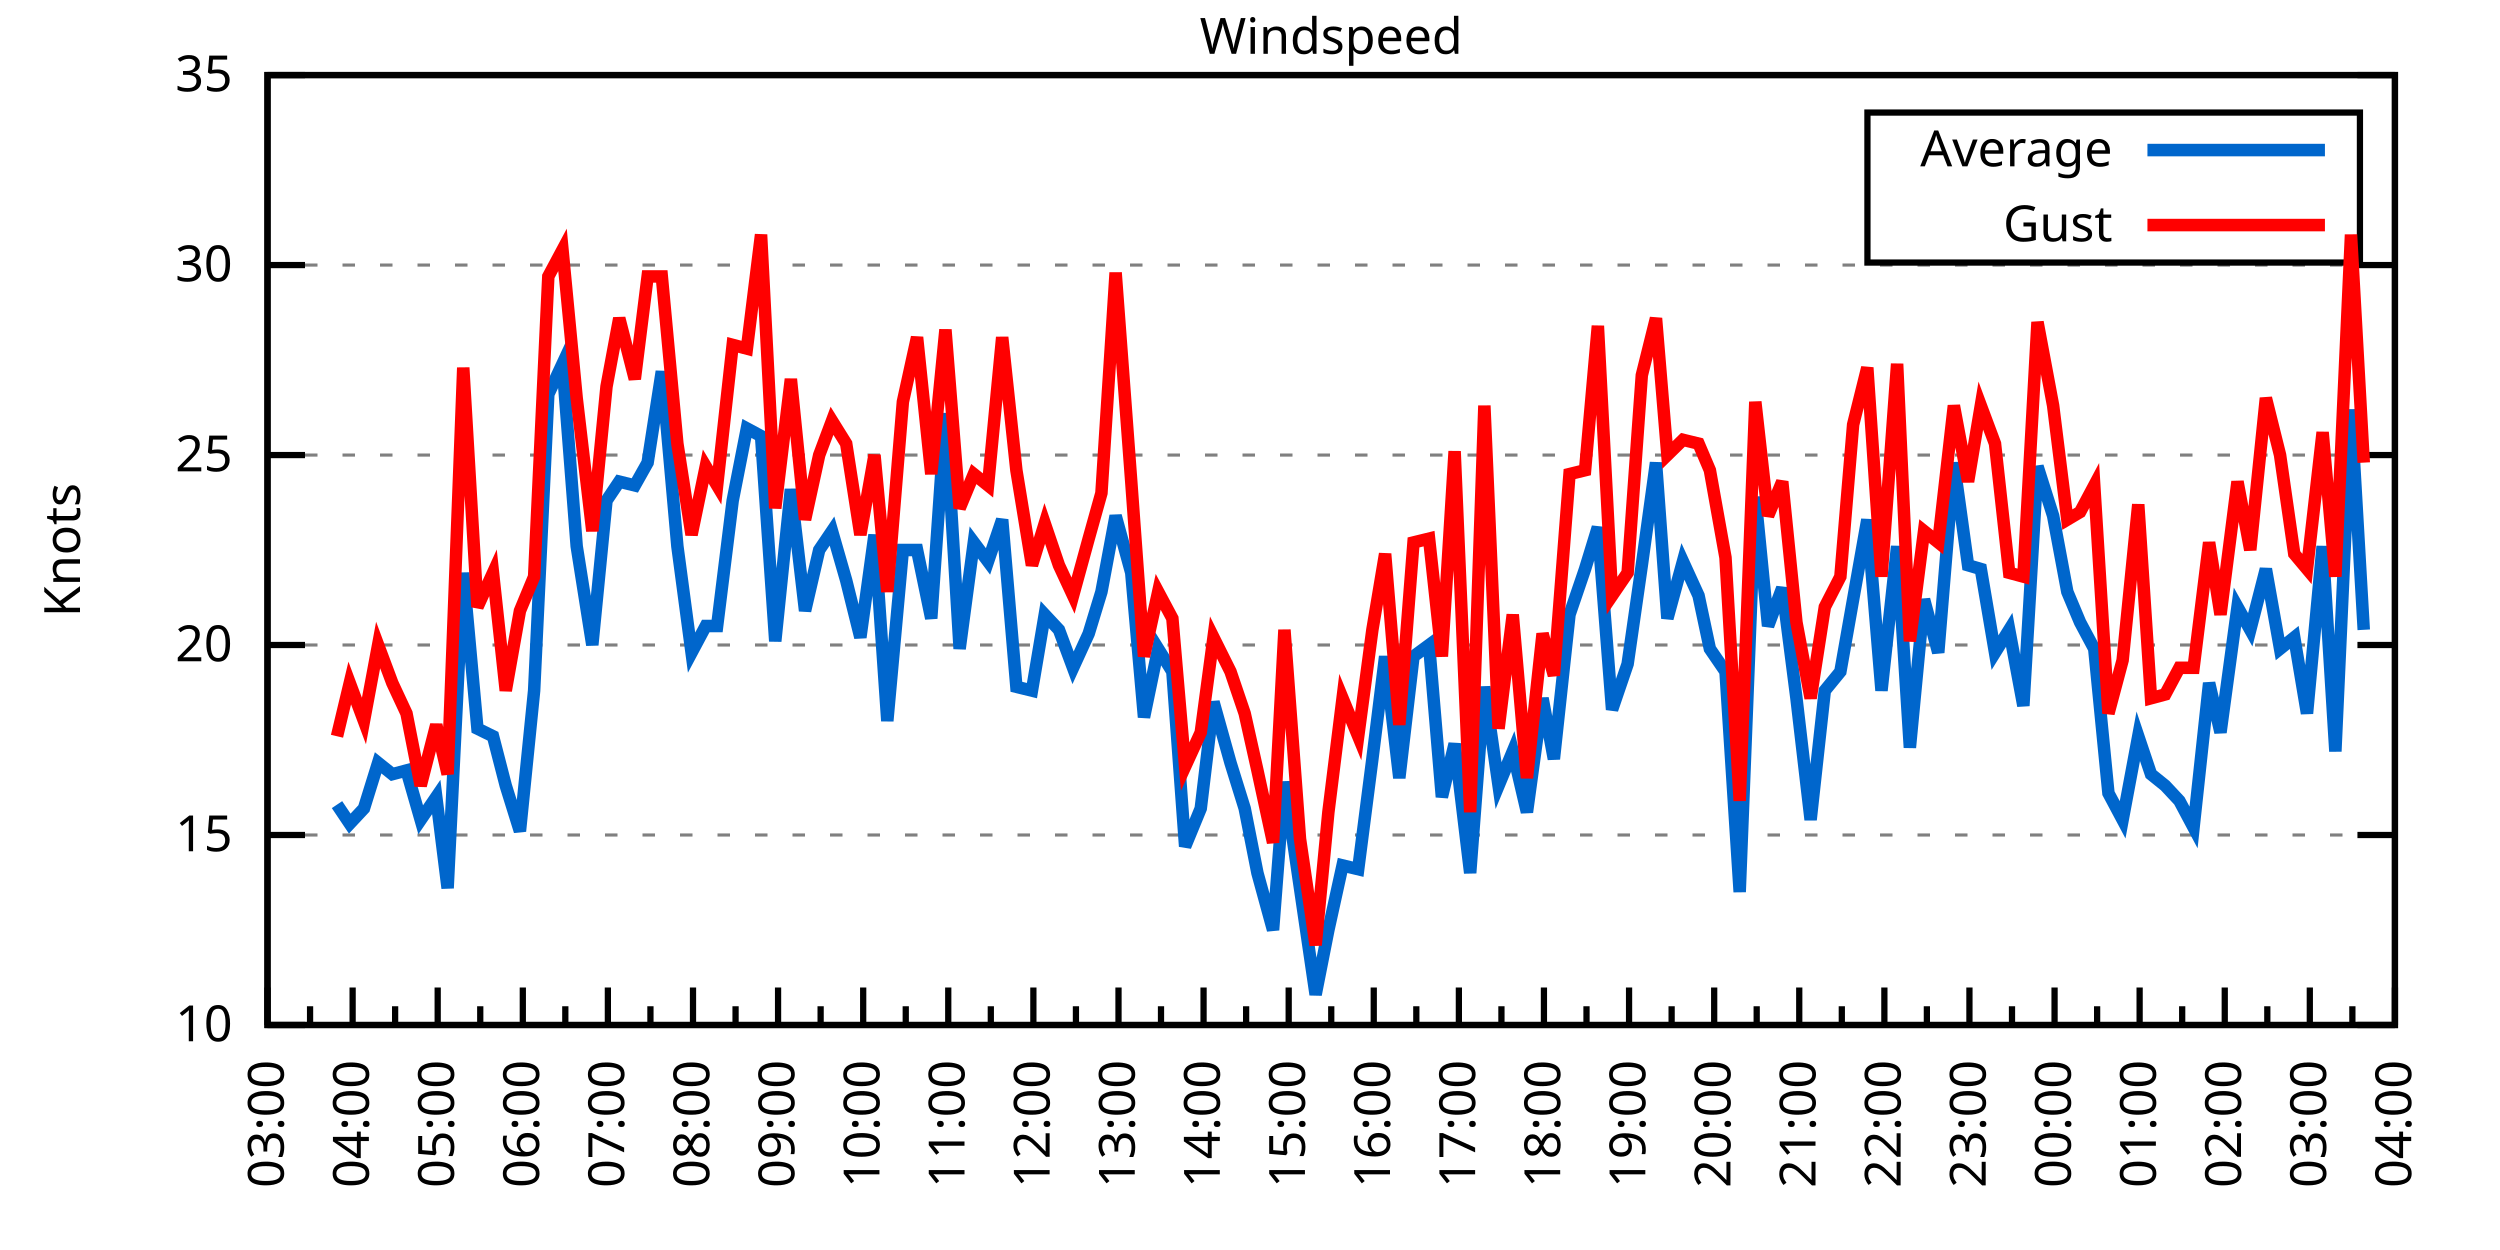
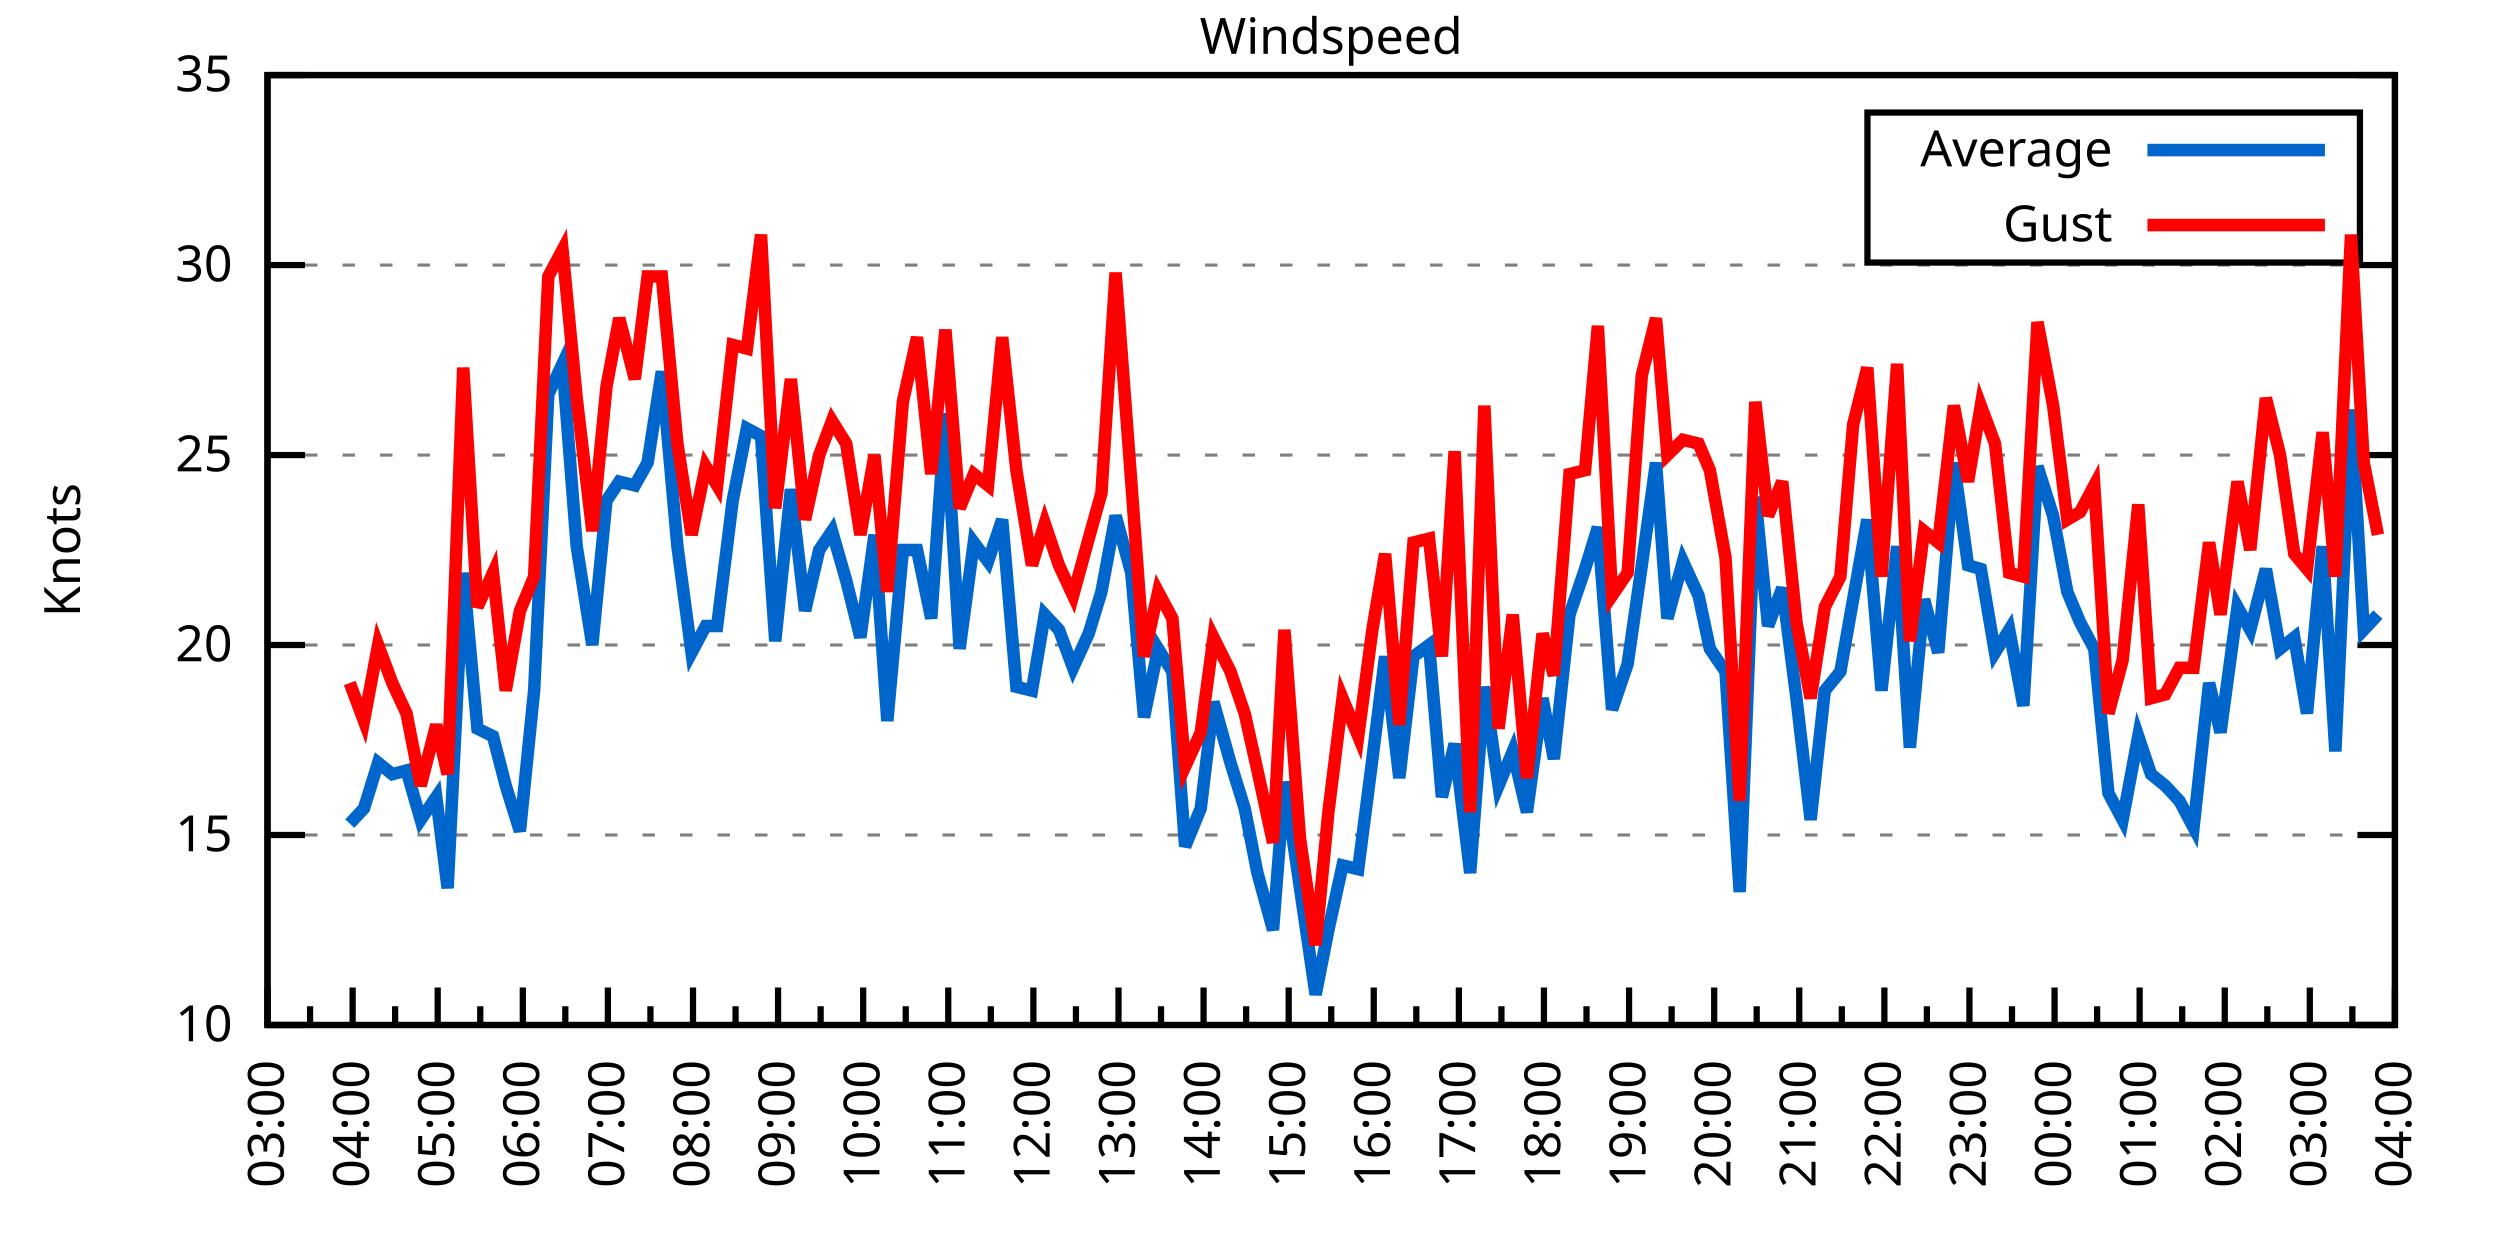
<svg xmlns="http://www.w3.org/2000/svg" xmlns:xlink="http://www.w3.org/1999/xlink" width="400" height="200" viewBox="0 0 400 200">
  <g id="gnuplot_canvas">
    <rect x="0" y="0" width="400" height="200" fill="none" />
    <defs>
      <circle id="gpDot" r="0.5" stroke-width="0.5" stroke="currentColor" />
      <path id="gpPt0" stroke-width="0.333" stroke="currentColor" d="M-1,0 h2 M0,-1 v2" />
      <path id="gpPt1" stroke-width="0.333" stroke="currentColor" d="M-1,-1 L1,1 M1,-1 L-1,1" />
      <path id="gpPt2" stroke-width="0.333" stroke="currentColor" d="M-1,0 L1,0 M0,-1 L0,1 M-1,-1 L1,1 M-1,1 L1,-1" />
      <rect id="gpPt3" stroke-width="0.333" stroke="currentColor" x="-1" y="-1" width="2" height="2" />
      <rect id="gpPt4" stroke-width="0.333" stroke="currentColor" fill="currentColor" x="-1" y="-1" width="2" height="2" />
      <circle id="gpPt5" stroke-width="0.333" stroke="currentColor" cx="0" cy="0" r="1" />
      <use xlink:href="#gpPt5" id="gpPt6" fill="currentColor" stroke="none" />
      <path id="gpPt7" stroke-width="0.333" stroke="currentColor" d="M0,-1.33 L-1.33,0.67 L1.33,0.67 z" />
      <use xlink:href="#gpPt7" id="gpPt8" fill="currentColor" stroke="none" />
      <use xlink:href="#gpPt7" id="gpPt9" stroke="currentColor" transform="rotate(180)" />
      <use xlink:href="#gpPt9" id="gpPt10" fill="currentColor" stroke="none" />
      <use xlink:href="#gpPt3" id="gpPt11" stroke="currentColor" transform="rotate(45)" />
      <use xlink:href="#gpPt11" id="gpPt12" fill="currentColor" stroke="none" />
      <path id="gpPt13" stroke-width="0.333" stroke="currentColor" d="M0,1.330 L1.265,0.411 L0.782,-1.067 L-0.782,-1.076 L-1.265,0.411 z" />
      <use xlink:href="#gpPt13" id="gpPt14" fill="currentColor" stroke="none" />
      <filter id="textbox" filterUnits="objectBoundingBox" x="0" y="0" height="1" width="1">
        <feFlood flood-color="white" flood-opacity="1" result="bgnd" />
        <feComposite in="SourceGraphic" in2="bgnd" operator="atop" />
      </filter>
      <filter id="greybox" filterUnits="objectBoundingBox" x="0" y="0" height="1" width="1">
        <feFlood flood-color="lightgrey" flood-opacity="1" result="grey" />
        <feComposite in="SourceGraphic" in2="grey" operator="atop" />
      </filter>
    </defs>
    <g fill="none" color="white" stroke="currentColor" stroke-width="1.00" stroke-linecap="butt" stroke-linejoin="miter">
</g>
    <g fill="none" color="black" stroke="currentColor" stroke-width="1.00" stroke-linecap="butt" stroke-linejoin="miter">
      <g stroke="none" shape-rendering="crispEdges">
        <polygon fill="rgb(255, 255, 255)" points="42.80,164.00 383.18,164.00 383.18,12.02 42.80,12.02 " />
      </g>
    </g>
    <g fill="none" color="black" stroke="currentColor" stroke-width="1.00" stroke-linecap="butt" stroke-linejoin="miter">
</g>
    <g fill="none" color="black" stroke="black" stroke-width="0.50" stroke-linecap="butt" stroke-linejoin="miter">
</g>
    <g fill="none" color="gray" stroke="currentColor" stroke-width="0.50" stroke-linecap="butt" stroke-linejoin="miter">
      <path stroke="gray" stroke-dasharray="2,4" class="gridline" d="M42.80,164.00 L383.19,164.00  " />
    </g>
    <g fill="none" color="gray" stroke="gray" stroke-width="1.00" stroke-linecap="butt" stroke-linejoin="miter">
</g>
    <g fill="none" color="black" stroke="currentColor" stroke-width="1.00" stroke-linecap="butt" stroke-linejoin="miter">
      <path stroke="black" d="M42.80,164.00 L48.80,164.00 M383.19,164.00 L377.19,164.00  " />
      <g transform="translate(37.20,166.60)" stroke="none" fill="black" font-family="Sans" font-size="8.00" text-anchor="end">
        <text>
          <tspan font-family="Sans"> 10</tspan>
        </text>
      </g>
    </g>
    <g fill="none" color="black" stroke="currentColor" stroke-width="1.00" stroke-linecap="butt" stroke-linejoin="miter">
</g>
    <g fill="none" color="black" stroke="black" stroke-width="0.50" stroke-linecap="butt" stroke-linejoin="miter">
</g>
    <g fill="none" color="gray" stroke="currentColor" stroke-width="0.50" stroke-linecap="butt" stroke-linejoin="miter">
      <path stroke="gray" stroke-dasharray="2,4" class="gridline" d="M42.80,133.60 L383.19,133.60  " />
    </g>
    <g fill="none" color="gray" stroke="gray" stroke-width="1.00" stroke-linecap="butt" stroke-linejoin="miter">
</g>
    <g fill="none" color="black" stroke="currentColor" stroke-width="1.00" stroke-linecap="butt" stroke-linejoin="miter">
      <path stroke="black" d="M42.80,133.60 L48.80,133.60 M383.19,133.60 L377.19,133.60  " />
      <g transform="translate(37.20,136.20)" stroke="none" fill="black" font-family="Sans" font-size="8.00" text-anchor="end">
        <text>
          <tspan font-family="Sans"> 15</tspan>
        </text>
      </g>
    </g>
    <g fill="none" color="black" stroke="currentColor" stroke-width="1.00" stroke-linecap="butt" stroke-linejoin="miter">
</g>
    <g fill="none" color="black" stroke="black" stroke-width="0.50" stroke-linecap="butt" stroke-linejoin="miter">
</g>
    <g fill="none" color="gray" stroke="currentColor" stroke-width="0.50" stroke-linecap="butt" stroke-linejoin="miter">
      <path stroke="gray" stroke-dasharray="2,4" class="gridline" d="M42.80,103.20 L383.19,103.20  " />
    </g>
    <g fill="none" color="gray" stroke="gray" stroke-width="1.00" stroke-linecap="butt" stroke-linejoin="miter">
</g>
    <g fill="none" color="black" stroke="currentColor" stroke-width="1.00" stroke-linecap="butt" stroke-linejoin="miter">
      <path stroke="black" d="M42.80,103.20 L48.80,103.20 M383.19,103.20 L377.19,103.20  " />
      <g transform="translate(37.20,105.80)" stroke="none" fill="black" font-family="Sans" font-size="8.00" text-anchor="end">
        <text>
          <tspan font-family="Sans"> 20</tspan>
        </text>
      </g>
    </g>
    <g fill="none" color="black" stroke="currentColor" stroke-width="1.00" stroke-linecap="butt" stroke-linejoin="miter">
</g>
    <g fill="none" color="black" stroke="black" stroke-width="0.50" stroke-linecap="butt" stroke-linejoin="miter">
</g>
    <g fill="none" color="gray" stroke="currentColor" stroke-width="0.50" stroke-linecap="butt" stroke-linejoin="miter">
      <path stroke="gray" stroke-dasharray="2,4" class="gridline" d="M42.80,72.81 L383.19,72.81  " />
    </g>
    <g fill="none" color="gray" stroke="gray" stroke-width="1.00" stroke-linecap="butt" stroke-linejoin="miter">
</g>
    <g fill="none" color="black" stroke="currentColor" stroke-width="1.00" stroke-linecap="butt" stroke-linejoin="miter">
      <path stroke="black" d="M42.80,72.81 L48.80,72.81 M383.19,72.81 L377.19,72.81  " />
      <g transform="translate(37.20,75.41)" stroke="none" fill="black" font-family="Sans" font-size="8.00" text-anchor="end">
        <text>
          <tspan font-family="Sans"> 25</tspan>
        </text>
      </g>
    </g>
    <g fill="none" color="black" stroke="currentColor" stroke-width="1.00" stroke-linecap="butt" stroke-linejoin="miter">
</g>
    <g fill="none" color="black" stroke="black" stroke-width="0.50" stroke-linecap="butt" stroke-linejoin="miter">
</g>
    <g fill="none" color="gray" stroke="currentColor" stroke-width="0.50" stroke-linecap="butt" stroke-linejoin="miter">
      <path stroke="gray" stroke-dasharray="2,4" class="gridline" d="M42.80,42.41 L383.19,42.41  " />
    </g>
    <g fill="none" color="gray" stroke="gray" stroke-width="1.00" stroke-linecap="butt" stroke-linejoin="miter">
</g>
    <g fill="none" color="black" stroke="currentColor" stroke-width="1.00" stroke-linecap="butt" stroke-linejoin="miter">
      <path stroke="black" d="M42.80,42.41 L48.80,42.41 M383.19,42.41 L377.19,42.41  " />
      <g transform="translate(37.20,45.01)" stroke="none" fill="black" font-family="Sans" font-size="8.00" text-anchor="end">
        <text>
          <tspan font-family="Sans"> 30</tspan>
        </text>
      </g>
    </g>
    <g fill="none" color="black" stroke="currentColor" stroke-width="1.00" stroke-linecap="butt" stroke-linejoin="miter">
</g>
    <g fill="none" color="black" stroke="black" stroke-width="0.50" stroke-linecap="butt" stroke-linejoin="miter">
</g>
    <g fill="none" color="gray" stroke="currentColor" stroke-width="0.50" stroke-linecap="butt" stroke-linejoin="miter">
      <path stroke="gray" stroke-dasharray="2,4" class="gridline" d="M42.80,12.01 L383.19,12.01  " />
    </g>
    <g fill="none" color="gray" stroke="gray" stroke-width="1.00" stroke-linecap="butt" stroke-linejoin="miter">
</g>
    <g fill="none" color="black" stroke="currentColor" stroke-width="1.00" stroke-linecap="butt" stroke-linejoin="miter">
      <path stroke="black" d="M42.80,12.01 L48.80,12.01 M383.19,12.01 L377.19,12.01  " />
      <g transform="translate(37.20,14.61)" stroke="none" fill="black" font-family="Sans" font-size="8.00" text-anchor="end">
        <text>
          <tspan font-family="Sans"> 35</tspan>
        </text>
      </g>
    </g>
    <g fill="none" color="black" stroke="currentColor" stroke-width="1.00" stroke-linecap="butt" stroke-linejoin="miter">
      <path stroke="black" d="M42.80,164.00 L42.80,158.00  " />
      <g transform="translate(45.40,169.60) rotate(270)" stroke="none" fill="black" font-family="Sans" font-size="8.00" text-anchor="end">
        <text>
          <tspan font-family="Sans">03:00</tspan>
        </text>
      </g>
    </g>
    <g fill="none" color="black" stroke="currentColor" stroke-width="1.00" stroke-linecap="butt" stroke-linejoin="miter">
      <path stroke="black" d="M49.61,164.00 L49.61,161.00 M56.42,164.00 L56.42,158.00  " />
      <g transform="translate(59.02,169.60) rotate(270)" stroke="none" fill="black" font-family="Sans" font-size="8.00" text-anchor="end">
        <text>
          <tspan font-family="Sans">04:00</tspan>
        </text>
      </g>
    </g>
    <g fill="none" color="black" stroke="currentColor" stroke-width="1.00" stroke-linecap="butt" stroke-linejoin="miter">
      <path stroke="black" d="M63.22,164.00 L63.22,161.00 M70.03,164.00 L70.03,158.00  " />
      <g transform="translate(72.63,169.60) rotate(270)" stroke="none" fill="black" font-family="Sans" font-size="8.00" text-anchor="end">
        <text>
          <tspan font-family="Sans">05:00</tspan>
        </text>
      </g>
    </g>
    <g fill="none" color="black" stroke="currentColor" stroke-width="1.00" stroke-linecap="butt" stroke-linejoin="miter">
      <path stroke="black" d="M76.84,164.00 L76.84,161.00 M83.65,164.00 L83.65,158.00  " />
      <g transform="translate(86.25,169.60) rotate(270)" stroke="none" fill="black" font-family="Sans" font-size="8.00" text-anchor="end">
        <text>
          <tspan font-family="Sans">06:00</tspan>
        </text>
      </g>
    </g>
    <g fill="none" color="black" stroke="currentColor" stroke-width="1.00" stroke-linecap="butt" stroke-linejoin="miter">
      <path stroke="black" d="M90.45,164.00 L90.45,161.00 M97.26,164.00 L97.26,158.00  " />
      <g transform="translate(99.86,169.60) rotate(270)" stroke="none" fill="black" font-family="Sans" font-size="8.00" text-anchor="end">
        <text>
          <tspan font-family="Sans">07:00</tspan>
        </text>
      </g>
    </g>
    <g fill="none" color="black" stroke="currentColor" stroke-width="1.00" stroke-linecap="butt" stroke-linejoin="miter">
      <path stroke="black" d="M104.07,164.00 L104.07,161.00 M110.88,164.00 L110.88,158.00  " />
      <g transform="translate(113.48,169.60) rotate(270)" stroke="none" fill="black" font-family="Sans" font-size="8.00" text-anchor="end">
        <text>
          <tspan font-family="Sans">08:00</tspan>
        </text>
      </g>
    </g>
    <g fill="none" color="black" stroke="currentColor" stroke-width="1.00" stroke-linecap="butt" stroke-linejoin="miter">
      <path stroke="black" d="M117.69,164.00 L117.69,161.00 M124.49,164.00 L124.49,158.00  " />
      <g transform="translate(127.09,169.60) rotate(270)" stroke="none" fill="black" font-family="Sans" font-size="8.00" text-anchor="end">
        <text>
          <tspan font-family="Sans">09:00</tspan>
        </text>
      </g>
    </g>
    <g fill="none" color="black" stroke="currentColor" stroke-width="1.00" stroke-linecap="butt" stroke-linejoin="miter">
      <path stroke="black" d="M131.30,164.00 L131.30,161.00 M138.11,164.00 L138.11,158.00  " />
      <g transform="translate(140.71,169.60) rotate(270)" stroke="none" fill="black" font-family="Sans" font-size="8.00" text-anchor="end">
        <text>
          <tspan font-family="Sans">10:00</tspan>
        </text>
      </g>
    </g>
    <g fill="none" color="black" stroke="currentColor" stroke-width="1.00" stroke-linecap="butt" stroke-linejoin="miter">
      <path stroke="black" d="M144.92,164.00 L144.92,161.00 M151.72,164.00 L151.72,158.00  " />
      <g transform="translate(154.32,169.60) rotate(270)" stroke="none" fill="black" font-family="Sans" font-size="8.00" text-anchor="end">
        <text>
          <tspan font-family="Sans">11:00</tspan>
        </text>
      </g>
    </g>
    <g fill="none" color="black" stroke="currentColor" stroke-width="1.00" stroke-linecap="butt" stroke-linejoin="miter">
      <path stroke="black" d="M158.53,164.00 L158.53,161.00 M165.34,164.00 L165.34,158.00  " />
      <g transform="translate(167.94,169.60) rotate(270)" stroke="none" fill="black" font-family="Sans" font-size="8.00" text-anchor="end">
        <text>
          <tspan font-family="Sans">12:00</tspan>
        </text>
      </g>
    </g>
    <g fill="none" color="black" stroke="currentColor" stroke-width="1.00" stroke-linecap="butt" stroke-linejoin="miter">
      <path stroke="black" d="M172.15,164.00 L172.15,161.00 M178.96,164.00 L178.96,158.00  " />
      <g transform="translate(181.56,169.60) rotate(270)" stroke="none" fill="black" font-family="Sans" font-size="8.00" text-anchor="end">
        <text>
          <tspan font-family="Sans">13:00</tspan>
        </text>
      </g>
    </g>
    <g fill="none" color="black" stroke="currentColor" stroke-width="1.00" stroke-linecap="butt" stroke-linejoin="miter">
      <path stroke="black" d="M185.76,164.00 L185.76,161.00 M192.57,164.00 L192.57,158.00  " />
      <g transform="translate(195.17,169.60) rotate(270)" stroke="none" fill="black" font-family="Sans" font-size="8.00" text-anchor="end">
        <text>
          <tspan font-family="Sans">14:00</tspan>
        </text>
      </g>
    </g>
    <g fill="none" color="black" stroke="currentColor" stroke-width="1.00" stroke-linecap="butt" stroke-linejoin="miter">
      <path stroke="black" d="M199.38,164.00 L199.38,161.00 M206.19,164.00 L206.19,158.00  " />
      <g transform="translate(208.79,169.60) rotate(270)" stroke="none" fill="black" font-family="Sans" font-size="8.00" text-anchor="end">
        <text>
          <tspan font-family="Sans">15:00</tspan>
        </text>
      </g>
    </g>
    <g fill="none" color="black" stroke="currentColor" stroke-width="1.00" stroke-linecap="butt" stroke-linejoin="miter">
      <path stroke="black" d="M213.00,164.00 L213.00,161.00 M219.80,164.00 L219.80,158.00  " />
      <g transform="translate(222.40,169.60) rotate(270)" stroke="none" fill="black" font-family="Sans" font-size="8.00" text-anchor="end">
        <text>
          <tspan font-family="Sans">16:00</tspan>
        </text>
      </g>
    </g>
    <g fill="none" color="black" stroke="currentColor" stroke-width="1.00" stroke-linecap="butt" stroke-linejoin="miter">
      <path stroke="black" d="M226.61,164.00 L226.61,161.00 M233.42,164.00 L233.42,158.00  " />
      <g transform="translate(236.02,169.60) rotate(270)" stroke="none" fill="black" font-family="Sans" font-size="8.00" text-anchor="end">
        <text>
          <tspan font-family="Sans">17:00</tspan>
        </text>
      </g>
    </g>
    <g fill="none" color="black" stroke="currentColor" stroke-width="1.00" stroke-linecap="butt" stroke-linejoin="miter">
      <path stroke="black" d="M240.23,164.00 L240.23,161.00 M247.03,164.00 L247.03,158.00  " />
      <g transform="translate(249.63,169.60) rotate(270)" stroke="none" fill="black" font-family="Sans" font-size="8.00" text-anchor="end">
        <text>
          <tspan font-family="Sans">18:00</tspan>
        </text>
      </g>
    </g>
    <g fill="none" color="black" stroke="currentColor" stroke-width="1.00" stroke-linecap="butt" stroke-linejoin="miter">
      <path stroke="black" d="M253.84,164.00 L253.84,161.00 M260.65,164.00 L260.65,158.00  " />
      <g transform="translate(263.25,169.60) rotate(270)" stroke="none" fill="black" font-family="Sans" font-size="8.00" text-anchor="end">
        <text>
          <tspan font-family="Sans">19:00</tspan>
        </text>
      </g>
    </g>
    <g fill="none" color="black" stroke="currentColor" stroke-width="1.00" stroke-linecap="butt" stroke-linejoin="miter">
      <path stroke="black" d="M267.46,164.00 L267.46,161.00 M274.27,164.00 L274.27,158.00  " />
      <g transform="translate(276.87,169.60) rotate(270)" stroke="none" fill="black" font-family="Sans" font-size="8.00" text-anchor="end">
        <text>
          <tspan font-family="Sans">20:00</tspan>
        </text>
      </g>
    </g>
    <g fill="none" color="black" stroke="currentColor" stroke-width="1.00" stroke-linecap="butt" stroke-linejoin="miter">
      <path stroke="black" d="M281.07,164.00 L281.07,161.00 M287.88,164.00 L287.88,158.00  " />
      <g transform="translate(290.48,169.60) rotate(270)" stroke="none" fill="black" font-family="Sans" font-size="8.00" text-anchor="end">
        <text>
          <tspan font-family="Sans">21:00</tspan>
        </text>
      </g>
    </g>
    <g fill="none" color="black" stroke="currentColor" stroke-width="1.00" stroke-linecap="butt" stroke-linejoin="miter">
      <path stroke="black" d="M294.69,164.00 L294.69,161.00 M301.50,164.00 L301.50,158.00  " />
      <g transform="translate(304.10,169.60) rotate(270)" stroke="none" fill="black" font-family="Sans" font-size="8.00" text-anchor="end">
        <text>
          <tspan font-family="Sans">22:00</tspan>
        </text>
      </g>
    </g>
    <g fill="none" color="black" stroke="currentColor" stroke-width="1.00" stroke-linecap="butt" stroke-linejoin="miter">
      <path stroke="black" d="M308.30,164.00 L308.30,161.00 M315.11,164.00 L315.11,158.00  " />
      <g transform="translate(317.71,169.60) rotate(270)" stroke="none" fill="black" font-family="Sans" font-size="8.00" text-anchor="end">
        <text>
          <tspan font-family="Sans">23:00</tspan>
        </text>
      </g>
    </g>
    <g fill="none" color="black" stroke="currentColor" stroke-width="1.00" stroke-linecap="butt" stroke-linejoin="miter">
      <path stroke="black" d="M321.92,164.00 L321.92,161.00 M328.73,164.00 L328.73,158.00  " />
      <g transform="translate(331.33,169.60) rotate(270)" stroke="none" fill="black" font-family="Sans" font-size="8.00" text-anchor="end">
        <text>
          <tspan font-family="Sans">00:00</tspan>
        </text>
      </g>
    </g>
    <g fill="none" color="black" stroke="currentColor" stroke-width="1.00" stroke-linecap="butt" stroke-linejoin="miter">
      <path stroke="black" d="M335.54,164.00 L335.54,161.00 M342.34,164.00 L342.34,158.00  " />
      <g transform="translate(344.94,169.60) rotate(270)" stroke="none" fill="black" font-family="Sans" font-size="8.00" text-anchor="end">
        <text>
          <tspan font-family="Sans">01:00</tspan>
        </text>
      </g>
    </g>
    <g fill="none" color="black" stroke="currentColor" stroke-width="1.00" stroke-linecap="butt" stroke-linejoin="miter">
      <path stroke="black" d="M349.15,164.00 L349.15,161.00 M355.96,164.00 L355.96,158.00  " />
      <g transform="translate(358.56,169.60) rotate(270)" stroke="none" fill="black" font-family="Sans" font-size="8.00" text-anchor="end">
        <text>
          <tspan font-family="Sans">02:00</tspan>
        </text>
      </g>
    </g>
    <g fill="none" color="black" stroke="currentColor" stroke-width="1.00" stroke-linecap="butt" stroke-linejoin="miter">
      <path stroke="black" d="M362.77,164.00 L362.77,161.00 M369.57,164.00 L369.57,158.00  " />
      <g transform="translate(372.17,169.60) rotate(270)" stroke="none" fill="black" font-family="Sans" font-size="8.00" text-anchor="end">
        <text>
          <tspan font-family="Sans">03:00</tspan>
        </text>
      </g>
    </g>
    <g fill="none" color="black" stroke="currentColor" stroke-width="1.00" stroke-linecap="butt" stroke-linejoin="miter">
      <path stroke="black" d="M376.38,164.00 L376.38,161.00 M383.19,164.00 L383.19,158.00  " />
      <g transform="translate(385.79,169.60) rotate(270)" stroke="none" fill="black" font-family="Sans" font-size="8.00" text-anchor="end">
        <text>
          <tspan font-family="Sans">04:00</tspan>
        </text>
      </g>
    </g>
    <g fill="none" color="black" stroke="currentColor" stroke-width="1.00" stroke-linecap="butt" stroke-linejoin="miter">
</g>
    <g fill="none" color="black" stroke="currentColor" stroke-width="1.00" stroke-linecap="butt" stroke-linejoin="miter">
      <path stroke="black" d="M42.80,12.01 L42.80,164.00 L383.19,164.00 L383.19,12.01 L42.80,12.01 Z  " />
    </g>
    <g fill="none" color="black" stroke="currentColor" stroke-width="1.00" stroke-linecap="butt" stroke-linejoin="miter">
      <g transform="translate(12.80,88.01) rotate(270)" stroke="none" fill="black" font-family="Sans" font-size="8.00" text-anchor="middle">
        <text>
          <tspan font-family="Sans">Knots</tspan>
        </text>
      </g>
    </g>
    <g fill="none" color="black" stroke="currentColor" stroke-width="1.00" stroke-linecap="butt" stroke-linejoin="miter">
</g>
    <g fill="none" color="black" stroke="currentColor" stroke-width="1.00" stroke-linecap="butt" stroke-linejoin="miter">
      <path stroke="black" d="M298.79,42.01 L298.79,18.01 L377.59,18.01 L377.59,42.01 L298.79,42.01 Z  " />
    </g>
    <g id="Windspeed_plot_1">
      <g fill="none" color="white" stroke="black" stroke-width="2.00" stroke-linecap="butt" stroke-linejoin="miter">
</g>
      <g fill="none" color="black" stroke="currentColor" stroke-width="2.00" stroke-linecap="butt" stroke-linejoin="miter">
        <g transform="translate(337.99,26.61)" stroke="none" fill="black" font-family="Sans" font-size="8.00" text-anchor="end">
          <text>
            <tspan font-family="Sans">Average</tspan>
          </text>
        </g>
      </g>
      <g fill="none" color="black" stroke="currentColor" stroke-width="2.00" stroke-linecap="butt" stroke-linejoin="miter">
-         <path stroke="rgb(  0, 102, 204)" d="M343.59,24.01 L371.99,24.01 M53.92,128.74 L55.96,131.78 L58.23,129.35 L60.50,122.05 L62.77,123.87 L65.04,123.27   L67.31,131.17 L69.80,127.52 L71.62,142.11 L74.12,91.65 L76.39,116.58 L78.88,117.80 L80.92,125.70 L83.19,132.99   L85.46,110.50 L87.73,63.08 L90.00,58.21 L92.27,87.40 L94.77,103.20 L97.04,80.10 L99.08,77.06 L101.57,77.67   L103.62,74.02 L105.89,59.43 L108.38,87.40 L110.65,104.42 L112.92,100.16 L114.74,100.16 L117.23,80.10 L119.50,68.55   L121.77,69.77 L124.04,102.60 L126.54,78.28 L128.81,97.73 L131.07,88.00 L133.12,84.97 L135.39,92.87 L137.66,101.99   L139.92,85.57 L141.97,115.36 L144.46,88.00 L146.73,88.00 L149.00,98.95 L151.27,66.12 L153.54,103.81 L155.81,86.79   L158.08,89.83 L160.35,83.14 L162.62,109.89 L165.11,110.50 L167.16,98.34 L169.43,100.77 L171.69,106.85 L174.19,101.38   L176.23,94.69 L178.50,82.53 L181.00,91.65 L183.04,114.76 L185.31,103.81 L187.58,107.46 L189.62,135.43 L192.12,129.35   L194.16,112.32 L196.88,122.05 L199.15,129.35 L201.19,139.68 L203.69,148.80 L205.51,125.09 L208.00,142.11 L210.50,159.14   L212.54,148.80 L214.81,138.47 L217.31,139.07 L219.58,121.44 L221.62,105.03 L223.89,124.48 L226.16,105.03 L228.65,103.20   L230.70,127.52 L232.74,119.01 L235.23,139.68 L237.50,109.89 L239.77,125.70 L242.04,120.23 L244.31,129.95 L246.81,111.72   L248.62,121.44 L251.12,98.34 L253.61,91.04 L255.66,84.36 L257.93,113.54 L260.42,106.24 L262.69,90.44 L264.96,74.02   L266.78,98.95 L269.27,89.83 L271.77,95.30 L273.58,103.81 L276.08,107.46 L278.35,142.72 L280.85,79.49 L282.89,100.16   L285.16,94.08 L287.43,111.72 L289.70,131.17 L291.97,110.50 L294.46,107.46 L296.50,95.91 L298.77,83.14 L301.04,110.50   L303.54,87.40 L305.58,119.62 L307.85,95.91 L310.12,104.42 L312.62,74.02 L314.89,90.44 L316.93,91.04 L319.20,104.42   L321.47,100.77 L323.74,112.93 L326.00,74.63 L328.50,82.53 L330.77,94.69 L332.81,99.56 L335.08,103.81 L337.35,126.91   L339.62,131.17 L342.12,117.80 L344.16,123.87 L346.43,125.70 L348.70,128.13 L350.97,132.39 L353.46,109.28 L355.28,117.19   L358.00,97.12 L360.04,100.77 L362.54,91.04 L364.81,103.81 L367.08,101.99 L369.12,114.15 L371.62,87.40 L373.66,120.23   L376.16,65.51 L378.20,100.77  " />
+         <path stroke="rgb(  0, 102, 204)" d="M343.59,24.01 L371.99,24.01 M55.96,131.78 L58.23,129.35 L60.50,122.05 L62.77,123.87 L65.04,123.27 L67.31,131.17   L69.80,127.52 L71.62,142.11 L74.12,91.65 L76.39,116.58 L78.88,117.80 L80.92,125.70 L83.19,132.99 L85.46,110.50   L87.73,63.08 L90.00,58.21 L92.27,87.40 L94.77,103.20 L97.04,80.10 L99.08,77.06 L101.57,77.67 L103.62,74.02   L105.89,59.43 L108.38,87.40 L110.65,104.42 L112.92,100.16 L114.74,100.16 L117.23,80.10 L119.50,68.55 L121.77,69.77   L124.04,102.60 L126.54,78.28 L128.81,97.73 L131.07,88.00 L133.12,84.97 L135.39,92.87 L137.66,101.99 L139.92,85.57   L141.97,115.36 L144.46,88.00 L146.73,88.00 L149.00,98.95 L151.27,66.12 L153.54,103.81 L155.81,86.79 L158.08,89.83   L160.35,83.14 L162.62,109.89 L165.11,110.50 L167.16,98.34 L169.43,100.77 L171.69,106.85 L174.19,101.38 L176.23,94.69   L178.50,82.53 L181.00,91.65 L183.04,114.76 L185.31,103.81 L187.58,107.46 L189.62,135.43 L192.12,129.35 L194.16,112.32   L196.88,122.05 L199.15,129.35 L201.19,139.68 L203.69,148.80 L205.51,125.09 L208.00,142.11 L210.50,159.14 L212.54,148.80   L214.81,138.47 L217.31,139.07 L219.58,121.44 L221.62,105.03 L223.89,124.48 L226.16,105.03 L228.65,103.20 L230.70,127.52   L232.74,119.01 L235.23,139.68 L237.50,109.89 L239.77,125.70 L242.04,120.23 L244.31,129.95 L246.81,111.72 L248.62,121.44   L251.12,98.34 L253.61,91.04 L255.66,84.36 L257.93,113.54 L260.42,106.24 L262.69,90.44 L264.96,74.02 L266.78,98.95   L269.27,89.83 L271.77,95.30 L273.58,103.81 L276.08,107.46 L278.35,142.72 L280.85,79.49 L282.89,100.16 L285.16,94.08   L287.43,111.72 L289.70,131.17 L291.97,110.50 L294.46,107.46 L296.50,95.91 L298.77,83.14 L301.04,110.50 L303.54,87.40   L305.58,119.62 L307.85,95.91 L310.12,104.42 L312.62,74.02 L314.89,90.44 L316.93,91.04 L319.20,104.42 L321.47,100.77   L323.74,112.93 L326.00,74.63 L328.50,82.53 L330.77,94.69 L332.81,99.56 L335.08,103.81 L337.35,126.91 L339.62,131.17   L342.12,117.80 L344.16,123.87 L346.43,125.70 L348.70,128.13 L350.97,132.39 L353.46,109.28 L355.28,117.19 L358.00,97.12   L360.04,100.77 L362.54,91.04 L364.81,103.81 L367.08,101.99 L369.12,114.15 L371.62,87.40 L373.66,120.23 L376.16,65.51   L378.20,100.77 L380.47,98.34  " />
      </g>
    </g>
    <g id="Windspeed_plot_2">
      <g fill="none" color="black" stroke="currentColor" stroke-width="2.00" stroke-linecap="butt" stroke-linejoin="miter">
        <g transform="translate(337.99,38.61)" stroke="none" fill="black" font-family="Sans" font-size="8.00" text-anchor="end">
          <text>
            <tspan font-family="Sans">Gust</tspan>
          </text>
        </g>
      </g>
      <g fill="none" color="black" stroke="currentColor" stroke-width="2.00" stroke-linecap="butt" stroke-linejoin="miter">
-         <path stroke="rgb(255,   0,   0)" d="M343.59,36.01 L371.99,36.01 M53.92,117.80 L55.96,109.28 L58.23,115.36 L60.50,103.20 L62.77,109.28 L65.04,114.15   L67.31,125.70 L69.80,115.97 L71.62,123.87 L74.12,58.82 L76.39,97.12 L78.88,91.65 L80.92,110.50 L83.19,97.73   L85.46,92.26 L87.73,44.23 L90.00,39.98 L92.27,63.69 L94.77,84.97 L97.04,61.86 L99.08,50.92 L101.57,60.65   L103.62,44.23 L105.89,44.23 L108.38,70.98 L110.65,85.57 L112.92,74.63 L114.74,77.67 L117.23,55.18 L119.50,55.78   L121.77,37.54 L124.04,81.32 L126.54,60.65 L128.81,83.14 L131.07,72.81 L133.12,67.33 L135.39,70.98 L137.66,85.57   L139.92,72.81 L141.97,94.69 L144.46,64.29 L146.73,53.96 L149.00,75.85 L151.27,52.74 L153.54,81.32 L155.81,75.85   L158.08,77.67 L160.35,53.96 L162.62,75.24 L165.11,90.44 L167.16,83.75 L169.43,90.44 L171.69,95.30 L174.19,86.18   L176.23,78.89 L178.50,43.62 L181.00,77.06 L183.04,105.03 L185.31,94.69 L187.58,98.95 L189.62,122.66 L192.12,117.19   L194.16,101.99 L196.88,107.46 L199.15,114.15 L201.19,123.27 L203.69,134.82 L205.51,100.77 L208.00,134.21 L210.50,151.23   L212.54,129.95 L214.81,111.72 L217.31,117.80 L219.58,100.77 L221.62,88.61 L223.89,115.97 L226.16,86.79 L228.65,86.18   L230.70,105.03 L232.74,72.20 L235.23,129.95 L237.50,64.90 L239.77,116.58 L242.04,98.34 L244.31,124.48 L246.81,101.38   L248.62,108.07 L251.12,75.85 L253.61,75.24 L255.66,52.14 L257.93,95.30 L260.42,91.65 L262.69,60.04 L264.96,50.92   L266.78,72.81 L269.27,70.37 L271.77,70.98 L273.58,75.24 L276.08,89.22 L278.35,128.13 L280.85,64.29 L282.89,82.53   L285.16,77.06 L287.43,99.56 L289.70,111.72 L291.97,97.12 L294.46,92.26 L296.50,67.94 L298.77,58.82 L301.04,92.26   L303.54,58.21 L305.58,102.60 L307.85,84.97 L310.12,86.79 L312.62,64.90 L314.89,77.06 L316.93,64.90 L319.20,70.98   L321.47,91.65 L323.74,92.26 L326.00,51.53 L328.50,64.90 L330.77,83.14 L332.81,81.93 L335.08,77.67 L337.35,114.15   L339.62,105.64 L342.12,80.71 L344.16,111.72 L346.43,111.11 L348.70,106.85 L350.97,106.85 L353.46,86.79 L355.28,98.34   L358.00,77.06 L360.04,88.00 L362.54,63.69 L364.81,72.81 L367.08,88.61 L369.12,91.04 L371.62,69.16 L373.66,92.26   L376.16,37.54 L378.20,74.02  " />
+         <path stroke="rgb(255,   0,   0)" d="M343.59,36.01 L371.99,36.01 M55.96,109.28 L58.23,115.36 L60.50,103.20 L62.77,109.28 L65.04,114.15 L67.31,125.70   L69.80,115.97 L71.62,123.87 L74.12,58.82 L76.39,97.12 L78.88,91.65 L80.92,110.50 L83.19,97.73 L85.46,92.26   L87.73,44.23 L90.00,39.98 L92.27,63.69 L94.77,84.97 L97.04,61.86 L99.08,50.92 L101.57,60.65 L103.62,44.23   L105.89,44.23 L108.38,70.98 L110.65,85.57 L112.92,74.63 L114.74,77.67 L117.23,55.18 L119.50,55.78 L121.77,37.54   L124.04,81.32 L126.54,60.65 L128.81,83.14 L131.07,72.81 L133.12,67.33 L135.39,70.98 L137.66,85.57 L139.92,72.81   L141.97,94.69 L144.46,64.29 L146.73,53.96 L149.00,75.85 L151.27,52.74 L153.54,81.32 L155.81,75.85 L158.08,77.67   L160.35,53.96 L162.62,75.24 L165.11,90.44 L167.16,83.75 L169.43,90.44 L171.69,95.30 L174.19,86.18 L176.23,78.89   L178.50,43.62 L181.00,77.06 L183.04,105.03 L185.31,94.69 L187.58,98.95 L189.62,122.66 L192.12,117.19 L194.16,101.99   L196.88,107.46 L199.15,114.15 L201.19,123.27 L203.69,134.82 L205.51,100.77 L208.00,134.21 L210.50,151.23 L212.54,129.95   L214.81,111.72 L217.31,117.80 L219.58,100.77 L221.62,88.61 L223.89,115.97 L226.16,86.79 L228.65,86.18 L230.70,105.03   L232.74,72.20 L235.23,129.95 L237.50,64.90 L239.77,116.58 L242.04,98.34 L244.31,124.48 L246.81,101.38 L248.62,108.07   L251.12,75.85 L253.61,75.24 L255.66,52.14 L257.93,95.30 L260.42,91.65 L262.69,60.04 L264.96,50.92 L266.78,72.81   L269.27,70.37 L271.77,70.98 L273.58,75.24 L276.08,89.22 L278.35,128.13 L280.85,64.29 L282.89,82.53 L285.16,77.06   L287.43,99.56 L289.70,111.72 L291.97,97.12 L294.46,92.26 L296.50,67.94 L298.77,58.82 L301.04,92.26 L303.54,58.21   L305.58,102.60 L307.85,84.97 L310.12,86.79 L312.62,64.90 L314.89,77.06 L316.93,64.90 L319.20,70.98 L321.47,91.65   L323.74,92.26 L326.00,51.53 L328.50,64.90 L330.77,83.14 L332.81,81.93 L335.08,77.67 L337.35,114.15 L339.62,105.64   L342.12,80.71 L344.16,111.72 L346.43,111.11 L348.70,106.85 L350.97,106.85 L353.46,86.79 L355.28,98.34 L358.00,77.06   L360.04,88.00 L362.54,63.69 L364.81,72.81 L367.08,88.61 L369.12,91.04 L371.62,69.16 L373.66,92.26 L376.16,37.54   L378.20,74.02 L380.47,85.57  " />
      </g>
    </g>
    <g fill="none" color="black" stroke="currentColor" stroke-width="2.00" stroke-linecap="butt" stroke-linejoin="miter">
</g>
    <g fill="none" color="black" stroke="black" stroke-width="1.00" stroke-linecap="butt" stroke-linejoin="miter">
</g>
    <g fill="none" color="black" stroke="currentColor" stroke-width="1.00" stroke-linecap="butt" stroke-linejoin="miter">
      <path stroke="black" d="M42.80,12.01 L42.80,164.00 L383.19,164.00 L383.19,12.01 L42.80,12.01 Z  " />
    </g>
    <g fill="none" color="black" stroke="currentColor" stroke-width="1.00" stroke-linecap="butt" stroke-linejoin="miter">
      <g transform="translate(212.99,8.61)" stroke="none" fill="black" font-family="Sans" font-size="8.00" text-anchor="middle">
        <text>
          <tspan font-family="Sans">Windspeed</tspan>
        </text>
      </g>
    </g>
    <g fill="none" color="black" stroke="currentColor" stroke-width="1.00" stroke-linecap="butt" stroke-linejoin="miter">
</g>
  </g>
</svg>
